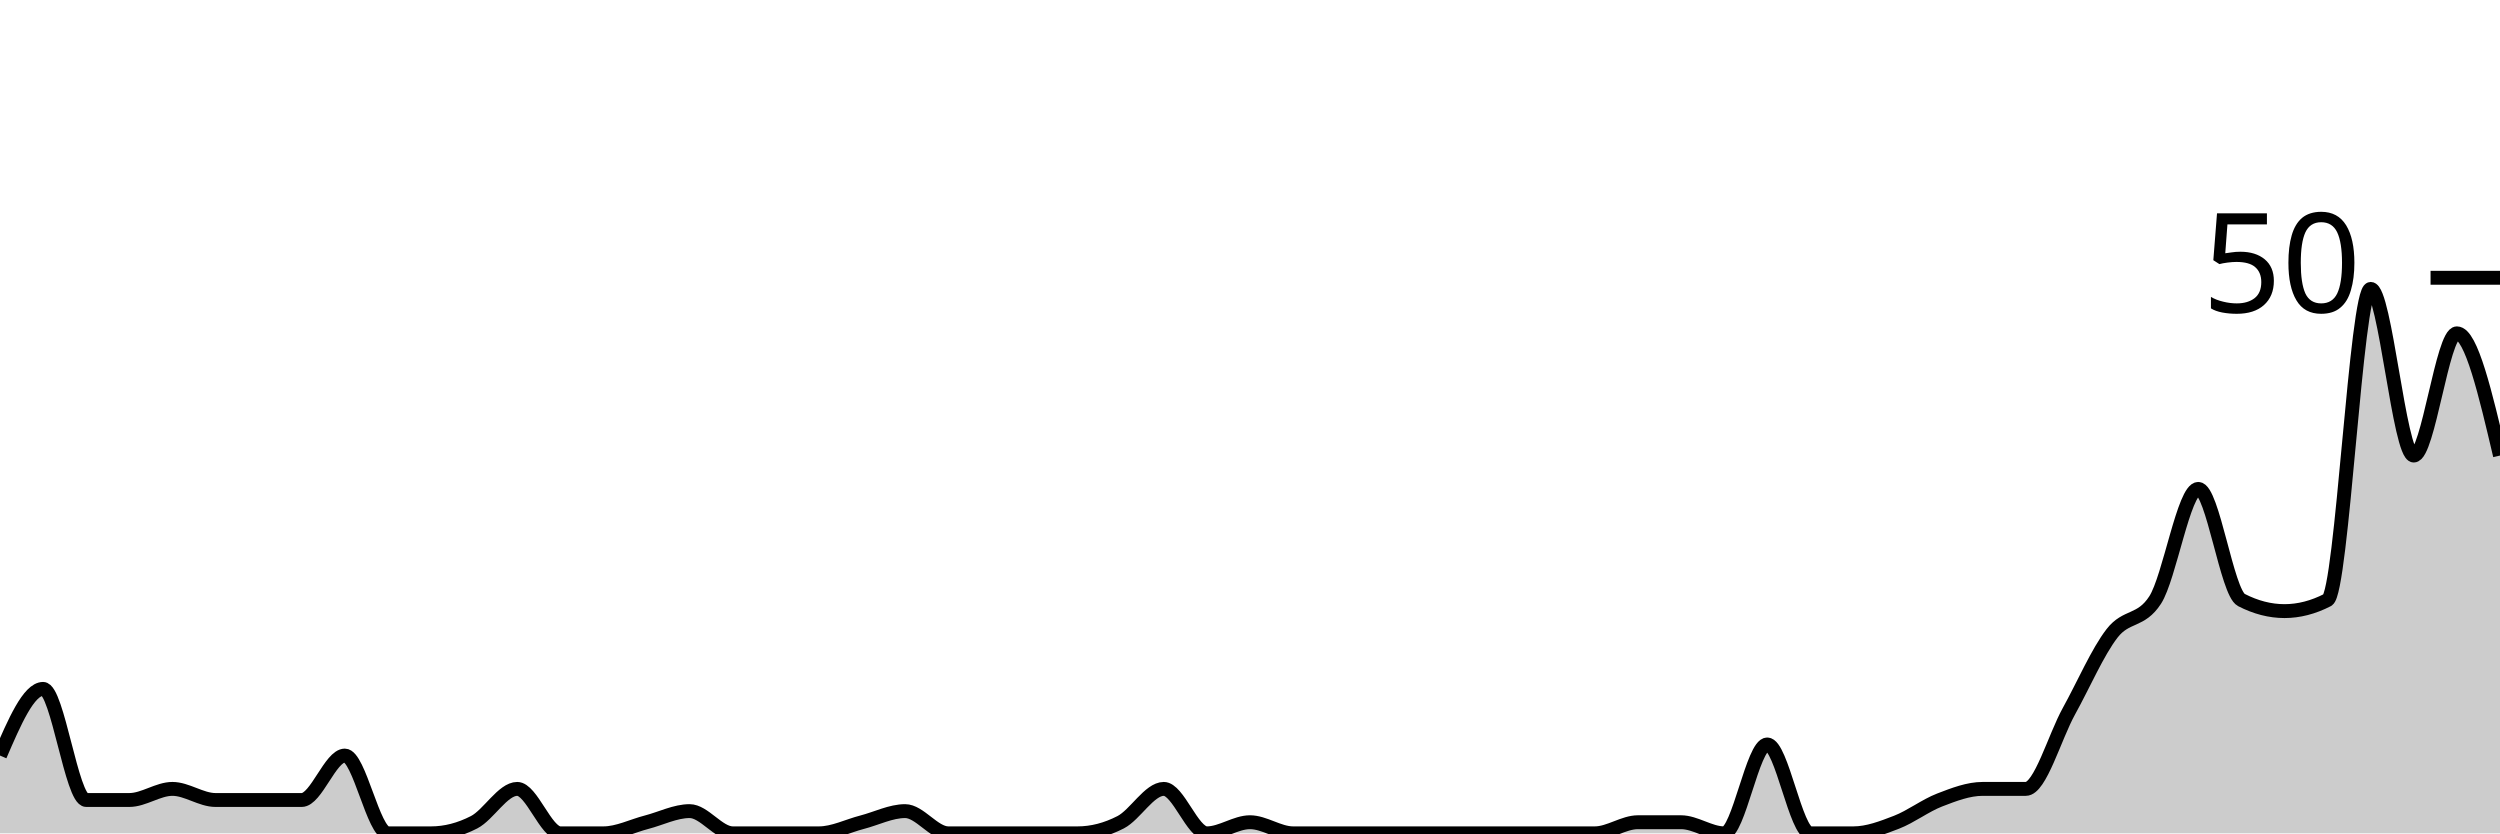
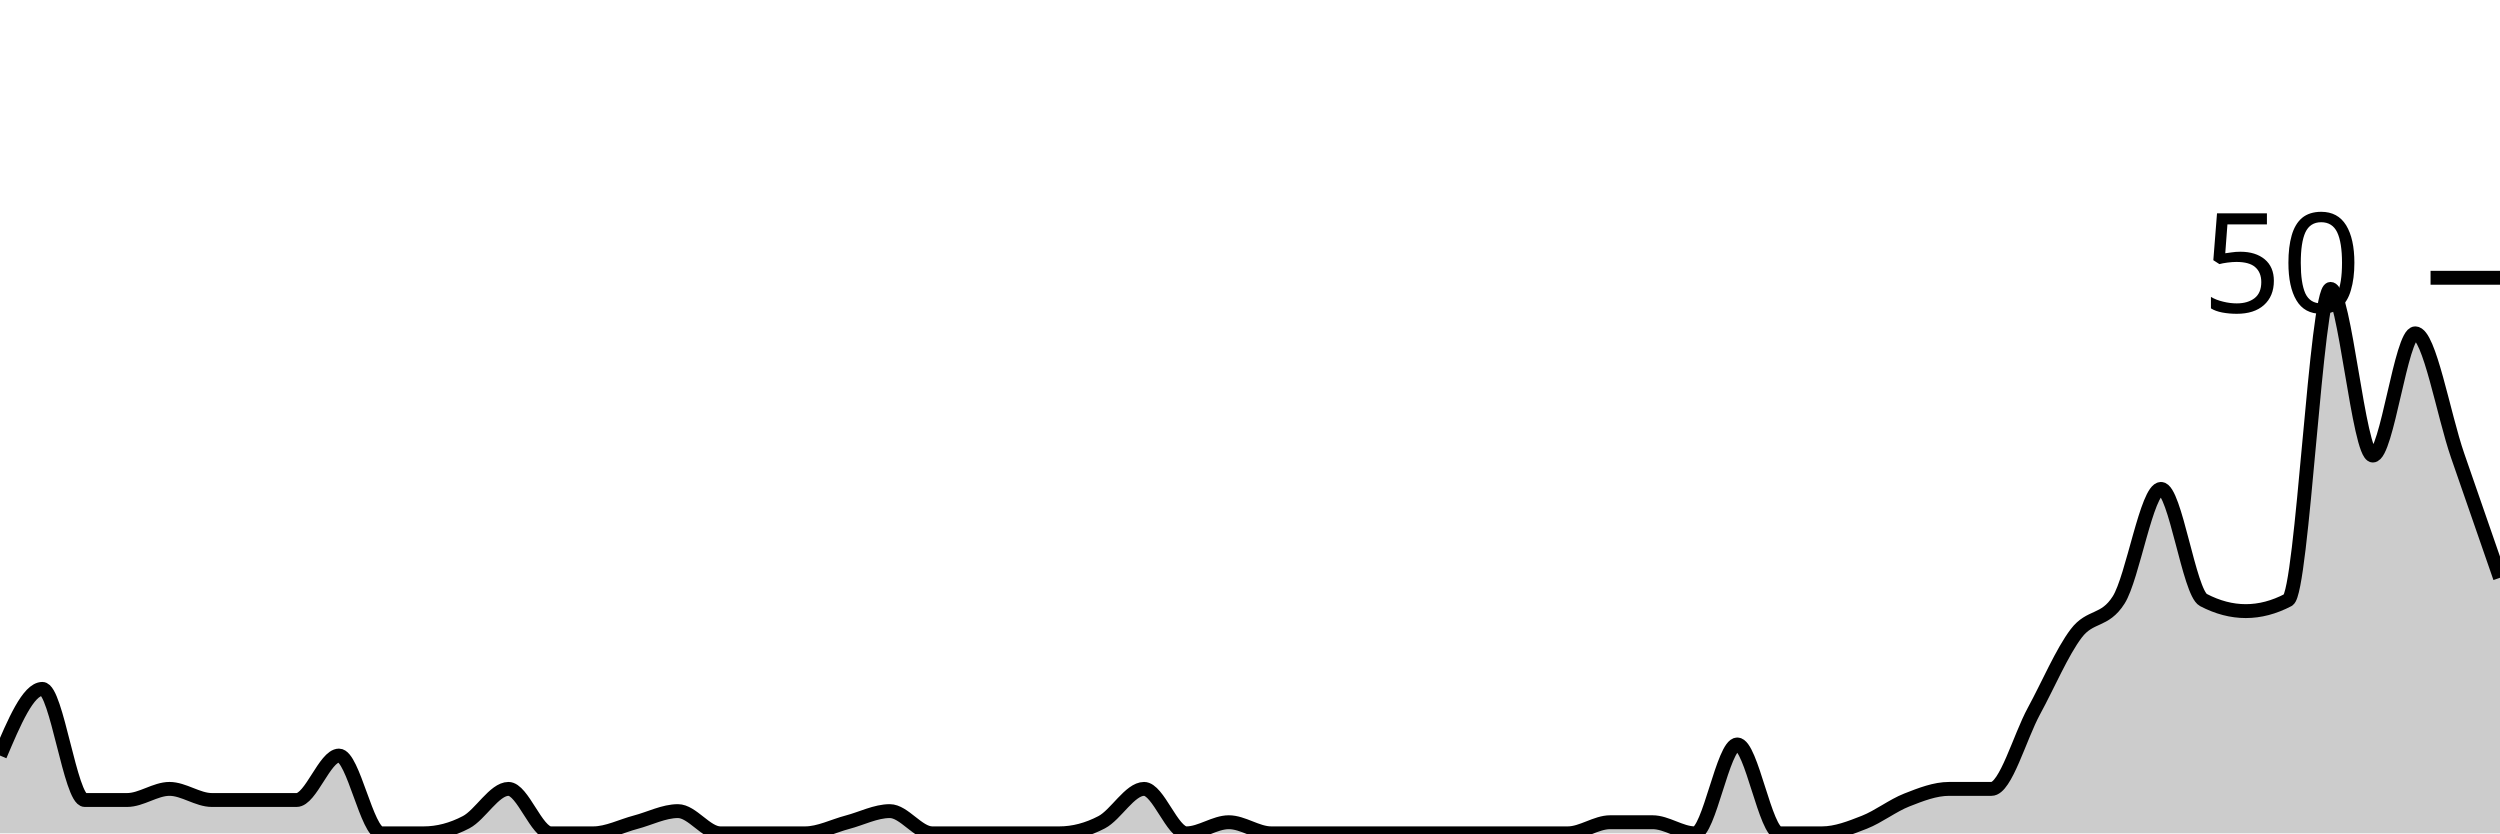
<svg xmlns="http://www.w3.org/2000/svg" viewBox="0 0 180 60">
  <g transform="translate(0,20)">
-     <path class="area" fill="rgba(0, 0, 0, 0.2)" d="M0,34.4C1.034,32,2.069,29.6,3.103,29.6C4.138,29.6,5.172,37.6,6.207,37.6C7.241,37.6,8.276,37.6,9.31,37.6C10.345,37.6,11.379,36.8,12.414,36.8C13.448,36.8,14.483,37.6,15.517,37.6C16.552,37.6,17.586,37.6,18.621,37.6C19.655,37.6,20.69,37.6,21.724,37.6C22.759,37.6,23.793,34.4,24.828,34.4C25.862,34.4,26.897,40,27.931,40C28.966,40,30,40,31.034,40C32.069,40,33.103,39.733,34.138,39.2C35.172,38.667,36.207,36.8,37.241,36.8C38.276,36.8,39.31,40,40.345,40C41.379,40,42.414,40,43.448,40C44.483,40,45.517,39.467,46.552,39.2C47.586,38.933,48.621,38.4,49.655,38.4C50.69,38.4,51.724,40,52.759,40C53.793,40,54.828,40,55.862,40C56.897,40,57.931,40,58.966,40C60,40,61.034,39.467,62.069,39.2C63.103,38.933,64.138,38.4,65.172,38.4C66.207,38.4,67.241,40,68.276,40C69.31,40,70.345,40,71.379,40C72.414,40,73.448,40,74.483,40C75.517,40,76.552,40,77.586,40C78.621,40,79.655,39.733,80.69,39.2C81.724,38.667,82.759,36.8,83.793,36.8C84.828,36.8,85.862,40,86.897,40C87.931,40,88.966,39.2,90,39.2C91.034,39.2,92.069,40,93.103,40C94.138,40,95.172,40,96.207,40C97.241,40,98.276,40,99.31,40C100.345,40,101.379,40,102.414,40C103.448,40,104.483,40,105.517,40C106.552,40,107.586,40,108.621,40C109.655,40,110.69,40,111.724,40C112.759,40,113.793,40,114.828,40C115.862,40,116.897,39.2,117.931,39.2C118.966,39.2,120,39.2,121.034,39.2C122.069,39.2,123.103,40,124.138,40C125.172,40,126.207,33.6,127.241,33.6C128.276,33.6,129.31,40,130.345,40C131.379,40,132.414,40,133.448,40C134.483,40,135.517,39.6,136.552,39.2C137.586,38.8,138.621,38,139.655,37.6C140.69,37.2,141.724,36.8,142.759,36.8C143.793,36.8,144.828,36.8,145.862,36.8C146.897,36.8,147.931,33.067,148.966,31.2C150,29.333,151.034,26.933,152.069,25.6C153.103,24.267,154.138,24.8,155.172,23.2C156.207,21.6,157.241,15.2,158.276,15.2C159.31,15.2,160.345,22.667,161.379,23.2C162.414,23.733,163.448,24,164.483,24C165.517,24,166.552,23.733,167.586,23.2C168.621,22.667,169.655,0.8,170.69,0.8C171.724,0.8,172.759,12.8,173.793,12.8C174.828,12.8,175.862,4,176.897,4C177.931,4,178.966,8.4,180,12.8L180,40C178.966,40,177.931,40,176.897,40C175.862,40,174.828,40,173.793,40C172.759,40,171.724,40,170.69,40C169.655,40,168.621,40,167.586,40C166.552,40,165.517,40,164.483,40C163.448,40,162.414,40,161.379,40C160.345,40,159.31,40,158.276,40C157.241,40,156.207,40,155.172,40C154.138,40,153.103,40,152.069,40C151.034,40,150,40,148.966,40C147.931,40,146.897,40,145.862,40C144.828,40,143.793,40,142.759,40C141.724,40,140.69,40,139.655,40C138.621,40,137.586,40,136.552,40C135.517,40,134.483,40,133.448,40C132.414,40,131.379,40,130.345,40C129.31,40,128.276,40,127.241,40C126.207,40,125.172,40,124.138,40C123.103,40,122.069,40,121.034,40C120,40,118.966,40,117.931,40C116.897,40,115.862,40,114.828,40C113.793,40,112.759,40,111.724,40C110.69,40,109.655,40,108.621,40C107.586,40,106.552,40,105.517,40C104.483,40,103.448,40,102.414,40C101.379,40,100.345,40,99.31,40C98.276,40,97.241,40,96.207,40C95.172,40,94.138,40,93.103,40C92.069,40,91.034,40,90,40C88.966,40,87.931,40,86.897,40C85.862,40,84.828,40,83.793,40C82.759,40,81.724,40,80.69,40C79.655,40,78.621,40,77.586,40C76.552,40,75.517,40,74.483,40C73.448,40,72.414,40,71.379,40C70.345,40,69.31,40,68.276,40C67.241,40,66.207,40,65.172,40C64.138,40,63.103,40,62.069,40C61.034,40,60,40,58.966,40C57.931,40,56.897,40,55.862,40C54.828,40,53.793,40,52.759,40C51.724,40,50.69,40,49.655,40C48.621,40,47.586,40,46.552,40C45.517,40,44.483,40,43.448,40C42.414,40,41.379,40,40.345,40C39.31,40,38.276,40,37.241,40C36.207,40,35.172,40,34.138,40C33.103,40,32.069,40,31.034,40C30,40,28.966,40,27.931,40C26.897,40,25.862,40,24.828,40C23.793,40,22.759,40,21.724,40C20.69,40,19.655,40,18.621,40C17.586,40,16.552,40,15.517,40C14.483,40,13.448,40,12.414,40C11.379,40,10.345,40,9.31,40C8.276,40,7.241,40,6.207,40C5.172,40,4.138,40,3.103,40C2.069,40,1.034,40,0,40Z" />
-     <path class="line" stroke="black" fill="none" d="M0,34.4C1.034,32,2.069,29.6,3.103,29.6C4.138,29.6,5.172,37.6,6.207,37.6C7.241,37.6,8.276,37.6,9.31,37.6C10.345,37.6,11.379,36.8,12.414,36.8C13.448,36.8,14.483,37.6,15.517,37.6C16.552,37.6,17.586,37.6,18.621,37.6C19.655,37.6,20.69,37.6,21.724,37.6C22.759,37.6,23.793,34.4,24.828,34.4C25.862,34.4,26.897,40,27.931,40C28.966,40,30,40,31.034,40C32.069,40,33.103,39.733,34.138,39.2C35.172,38.667,36.207,36.8,37.241,36.8C38.276,36.8,39.31,40,40.345,40C41.379,40,42.414,40,43.448,40C44.483,40,45.517,39.467,46.552,39.2C47.586,38.933,48.621,38.4,49.655,38.4C50.69,38.4,51.724,40,52.759,40C53.793,40,54.828,40,55.862,40C56.897,40,57.931,40,58.966,40C60,40,61.034,39.467,62.069,39.2C63.103,38.933,64.138,38.4,65.172,38.4C66.207,38.4,67.241,40,68.276,40C69.31,40,70.345,40,71.379,40C72.414,40,73.448,40,74.483,40C75.517,40,76.552,40,77.586,40C78.621,40,79.655,39.733,80.69,39.2C81.724,38.667,82.759,36.8,83.793,36.8C84.828,36.8,85.862,40,86.897,40C87.931,40,88.966,39.2,90,39.2C91.034,39.2,92.069,40,93.103,40C94.138,40,95.172,40,96.207,40C97.241,40,98.276,40,99.31,40C100.345,40,101.379,40,102.414,40C103.448,40,104.483,40,105.517,40C106.552,40,107.586,40,108.621,40C109.655,40,110.69,40,111.724,40C112.759,40,113.793,40,114.828,40C115.862,40,116.897,39.2,117.931,39.2C118.966,39.2,120,39.2,121.034,39.2C122.069,39.2,123.103,40,124.138,40C125.172,40,126.207,33.6,127.241,33.6C128.276,33.6,129.31,40,130.345,40C131.379,40,132.414,40,133.448,40C134.483,40,135.517,39.6,136.552,39.2C137.586,38.8,138.621,38,139.655,37.6C140.69,37.2,141.724,36.8,142.759,36.8C143.793,36.8,144.828,36.8,145.862,36.8C146.897,36.8,147.931,33.067,148.966,31.2C150,29.333,151.034,26.933,152.069,25.6C153.103,24.267,154.138,24.8,155.172,23.2C156.207,21.6,157.241,15.2,158.276,15.2C159.31,15.2,160.345,22.667,161.379,23.2C162.414,23.733,163.448,24,164.483,24C165.517,24,166.552,23.733,167.586,23.2C168.621,22.667,169.655,0.8,170.69,0.8C171.724,0.8,172.759,12.8,173.793,12.8C174.828,12.8,175.862,4,176.897,4C177.931,4,178.966,8.4,180,12.8" />
+     <path class="area" fill="rgba(0, 0, 0, 0.2)" d="M0,34.4C1.017,32,2.034,29.6,3.051,29.6C4.068,29.6,5.085,37.6,6.102,37.6C7.119,37.6,8.136,37.6,9.153,37.6C10.169,37.6,11.186,36.8,12.203,36.8C13.22,36.8,14.237,37.6,15.254,37.6C16.271,37.6,17.288,37.6,18.305,37.6C19.322,37.6,20.339,37.6,21.356,37.6C22.373,37.6,23.39,34.4,24.407,34.4C25.424,34.4,26.441,40,27.458,40C28.475,40,29.492,40,30.508,40C31.525,40,32.542,39.733,33.559,39.2C34.576,38.667,35.593,36.8,36.61,36.8C37.627,36.8,38.644,40,39.661,40C40.678,40,41.695,40,42.712,40C43.729,40,44.746,39.467,45.763,39.2C46.78,38.933,47.797,38.4,48.814,38.4C49.831,38.4,50.847,40,51.864,40C52.881,40,53.898,40,54.915,40C55.932,40,56.949,40,57.966,40C58.983,40,60,39.467,61.017,39.2C62.034,38.933,63.051,38.4,64.068,38.4C65.085,38.4,66.102,40,67.119,40C68.136,40,69.153,40,70.169,40C71.186,40,72.203,40,73.22,40C74.237,40,75.254,40,76.271,40C77.288,40,78.305,39.733,79.322,39.2C80.339,38.667,81.356,36.8,82.373,36.8C83.39,36.8,84.407,40,85.424,40C86.441,40,87.458,39.2,88.475,39.2C89.492,39.2,90.508,40,91.525,40C92.542,40,93.559,40,94.576,40C95.593,40,96.61,40,97.627,40C98.644,40,99.661,40,100.678,40C101.695,40,102.712,40,103.729,40C104.746,40,105.763,40,106.78,40C107.797,40,108.814,40,109.831,40C110.847,40,111.864,40,112.881,40C113.898,40,114.915,39.2,115.932,39.2C116.949,39.2,117.966,39.2,118.983,39.2C120,39.2,121.017,40,122.034,40C123.051,40,124.068,33.6,125.085,33.6C126.102,33.6,127.119,40,128.136,40C129.153,40,130.169,40,131.186,40C132.203,40,133.22,39.6,134.237,39.2C135.254,38.8,136.271,38,137.288,37.6C138.305,37.2,139.322,36.8,140.339,36.8C141.356,36.8,142.373,36.8,143.39,36.8C144.407,36.8,145.424,33.067,146.441,31.2C147.458,29.333,148.475,26.933,149.492,25.6C150.508,24.267,151.525,24.8,152.542,23.2C153.559,21.6,154.576,15.2,155.593,15.2C156.61,15.2,157.627,22.667,158.644,23.2C159.661,23.733,160.678,24,161.695,24C162.712,24,163.729,23.733,164.746,23.2C165.763,22.667,166.78,0.8,167.797,0.8C168.814,0.8,169.831,12.8,170.847,12.8C171.864,12.8,172.881,4,173.898,4C174.915,4,175.932,9.867,176.949,12.8C177.966,15.733,178.983,18.667,180,21.6L180,40C178.983,40,177.966,40,176.949,40C175.932,40,174.915,40,173.898,40C172.881,40,171.864,40,170.847,40C169.831,40,168.814,40,167.797,40C166.78,40,165.763,40,164.746,40C163.729,40,162.712,40,161.695,40C160.678,40,159.661,40,158.644,40C157.627,40,156.61,40,155.593,40C154.576,40,153.559,40,152.542,40C151.525,40,150.508,40,149.492,40C148.475,40,147.458,40,146.441,40C145.424,40,144.407,40,143.39,40C142.373,40,141.356,40,140.339,40C139.322,40,138.305,40,137.288,40C136.271,40,135.254,40,134.237,40C133.22,40,132.203,40,131.186,40C130.169,40,129.153,40,128.136,40C127.119,40,126.102,40,125.085,40C124.068,40,123.051,40,122.034,40C121.017,40,120,40,118.983,40C117.966,40,116.949,40,115.932,40C114.915,40,113.898,40,112.881,40C111.864,40,110.847,40,109.831,40C108.814,40,107.797,40,106.78,40C105.763,40,104.746,40,103.729,40C102.712,40,101.695,40,100.678,40C99.661,40,98.644,40,97.627,40C96.61,40,95.593,40,94.576,40C93.559,40,92.542,40,91.525,40C90.508,40,89.492,40,88.475,40C87.458,40,86.441,40,85.424,40C84.407,40,83.39,40,82.373,40C81.356,40,80.339,40,79.322,40C78.305,40,77.288,40,76.271,40C75.254,40,74.237,40,73.22,40C72.203,40,71.186,40,70.169,40C69.153,40,68.136,40,67.119,40C66.102,40,65.085,40,64.068,40C63.051,40,62.034,40,61.017,40C60,40,58.983,40,57.966,40C56.949,40,55.932,40,54.915,40C53.898,40,52.881,40,51.864,40C50.847,40,49.831,40,48.814,40C47.797,40,46.78,40,45.763,40C44.746,40,43.729,40,42.712,40C41.695,40,40.678,40,39.661,40C38.644,40,37.627,40,36.61,40C35.593,40,34.576,40,33.559,40C32.542,40,31.525,40,30.508,40C29.492,40,28.475,40,27.458,40C26.441,40,25.424,40,24.407,40C23.39,40,22.373,40,21.356,40C20.339,40,19.322,40,18.305,40C17.288,40,16.271,40,15.254,40C14.237,40,13.22,40,12.203,40C11.186,40,10.169,40,9.153,40C8.136,40,7.119,40,6.102,40C5.085,40,4.068,40,3.051,40C2.034,40,1.017,40,0,40Z" />
+     <path class="line" stroke="black" fill="none" d="M0,34.4C1.017,32,2.034,29.6,3.051,29.6C4.068,29.6,5.085,37.6,6.102,37.6C7.119,37.6,8.136,37.6,9.153,37.6C10.169,37.6,11.186,36.8,12.203,36.8C13.22,36.8,14.237,37.6,15.254,37.6C16.271,37.6,17.288,37.6,18.305,37.6C19.322,37.6,20.339,37.6,21.356,37.6C22.373,37.6,23.39,34.4,24.407,34.4C25.424,34.4,26.441,40,27.458,40C28.475,40,29.492,40,30.508,40C31.525,40,32.542,39.733,33.559,39.2C34.576,38.667,35.593,36.8,36.61,36.8C37.627,36.8,38.644,40,39.661,40C40.678,40,41.695,40,42.712,40C43.729,40,44.746,39.467,45.763,39.2C46.78,38.933,47.797,38.4,48.814,38.4C49.831,38.4,50.847,40,51.864,40C52.881,40,53.898,40,54.915,40C55.932,40,56.949,40,57.966,40C58.983,40,60,39.467,61.017,39.2C62.034,38.933,63.051,38.4,64.068,38.4C65.085,38.4,66.102,40,67.119,40C68.136,40,69.153,40,70.169,40C71.186,40,72.203,40,73.22,40C74.237,40,75.254,40,76.271,40C77.288,40,78.305,39.733,79.322,39.2C80.339,38.667,81.356,36.8,82.373,36.8C83.39,36.8,84.407,40,85.424,40C86.441,40,87.458,39.2,88.475,39.2C89.492,39.2,90.508,40,91.525,40C92.542,40,93.559,40,94.576,40C95.593,40,96.61,40,97.627,40C98.644,40,99.661,40,100.678,40C101.695,40,102.712,40,103.729,40C104.746,40,105.763,40,106.78,40C107.797,40,108.814,40,109.831,40C110.847,40,111.864,40,112.881,40C113.898,40,114.915,39.2,115.932,39.2C116.949,39.2,117.966,39.2,118.983,39.2C120,39.2,121.017,40,122.034,40C123.051,40,124.068,33.6,125.085,33.6C126.102,33.6,127.119,40,128.136,40C129.153,40,130.169,40,131.186,40C132.203,40,133.22,39.6,134.237,39.2C135.254,38.8,136.271,38,137.288,37.6C138.305,37.2,139.322,36.8,140.339,36.8C141.356,36.8,142.373,36.8,143.39,36.8C144.407,36.8,145.424,33.067,146.441,31.2C147.458,29.333,148.475,26.933,149.492,25.6C150.508,24.267,151.525,24.8,152.542,23.2C153.559,21.6,154.576,15.2,155.593,15.2C156.61,15.2,157.627,22.667,158.644,23.2C159.661,23.733,160.678,24,161.695,24C162.712,24,163.729,23.733,164.746,23.2C165.763,22.667,166.78,0.8,167.797,0.8C168.814,0.8,169.831,12.8,170.847,12.8C171.864,12.8,172.881,4,173.898,4C174.915,4,175.932,9.867,176.949,12.8C177.966,15.733,178.983,18.667,180,21.6" />
    <path class="axis-ceiling" stroke-width="1" stroke="black" fill="none" d="M175,0L180,0" />
    <text class="axis-ceiling-label" font-family="sans-serif" text-anchor="end" font-size="10px" x="170" y="2.5">50</text>
  </g>
</svg>
